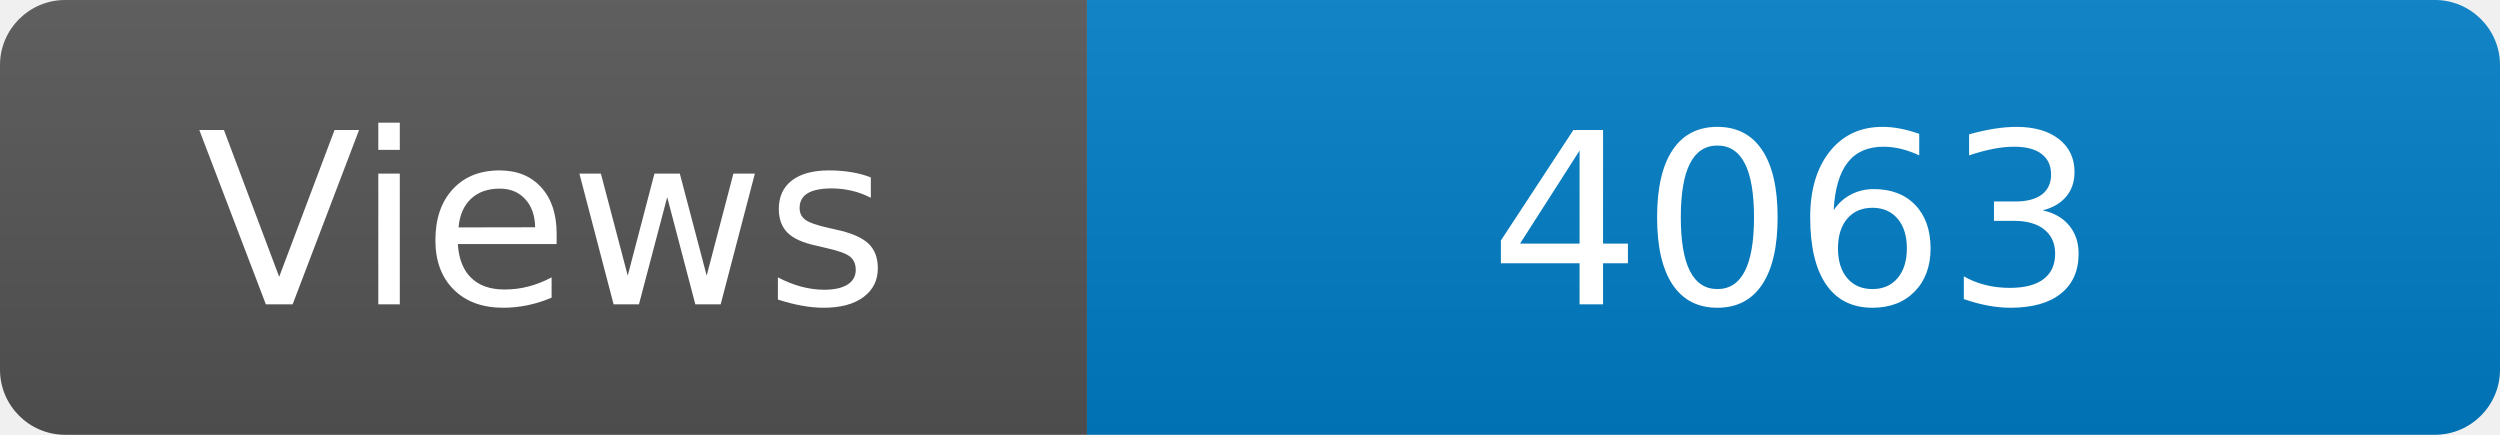
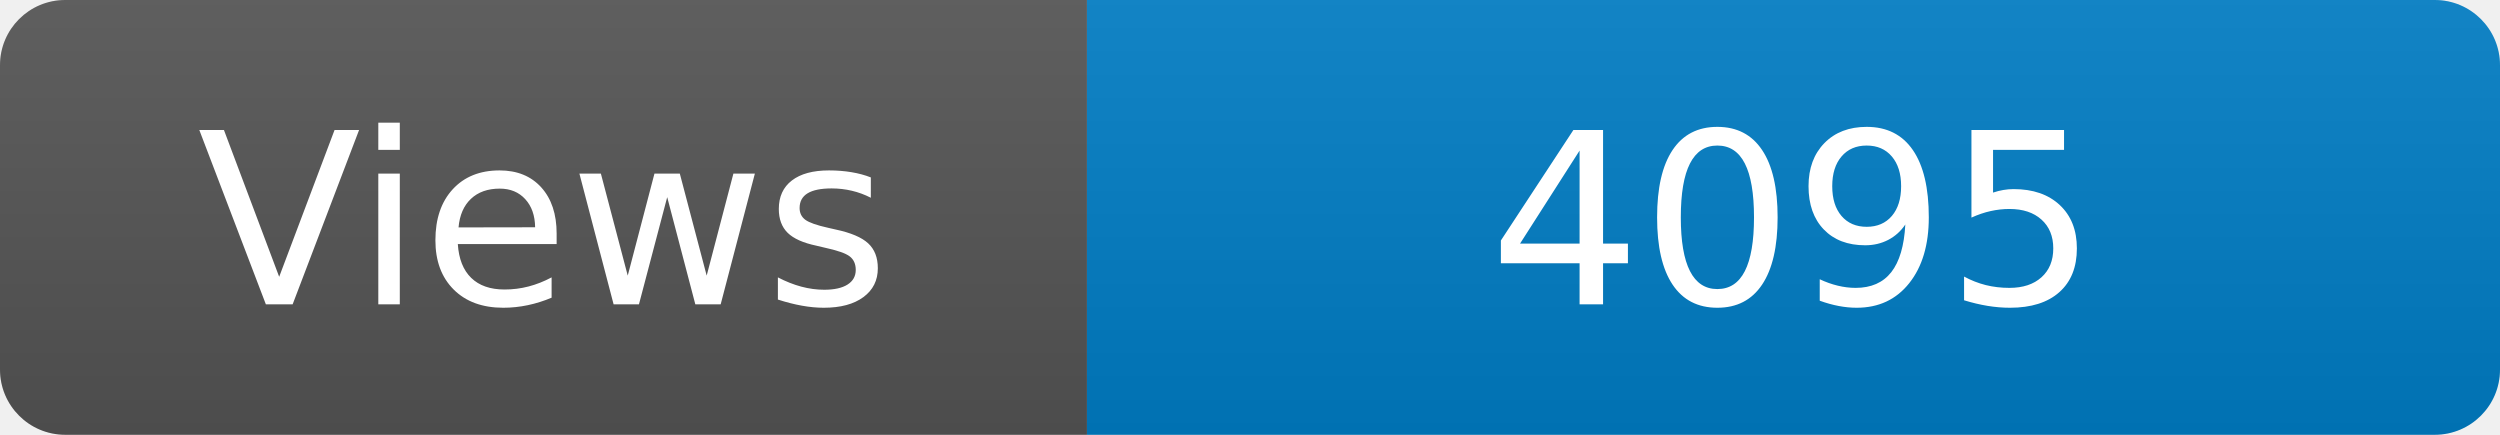
<svg xmlns="http://www.w3.org/2000/svg" width="115" height="20" role="img" aria-label="Maintained?: yes">
  <linearGradient id="s" x2="0" y2="100%">
    <stop offset="0" stop-color="#bbb" stop-opacity=".1" />
    <stop offset="1" stop-opacity=".1" />
  </linearGradient>
  <clipPath id="r">
    <rect width="115" height="20" rx="3" fill="#fff" />
  </clipPath>
  <g clip-path="url(#r)">
    <rect width="50" height="20" fill="#555" />
    <rect x="50" width="160" height="20" fill="#007ec6" />
    <rect width="115" height="20" fill="url(#s)" />
  </g>
  <g fill="#fff" text-anchor="middle" font-family="Verdana,Geneva,DejaVu Sans,sans-serif" font-size="110">
    <text x="250" y="140" transform="scale(.1)" fill="#fff">Views</text>
-     <text x="825" y="140" transform="scale(.1)" fill="#fff">4063</text>
+     <text x="825" y="140" transform="scale(.1)" fill="#fff">4095</text>
  </g>
</svg>
